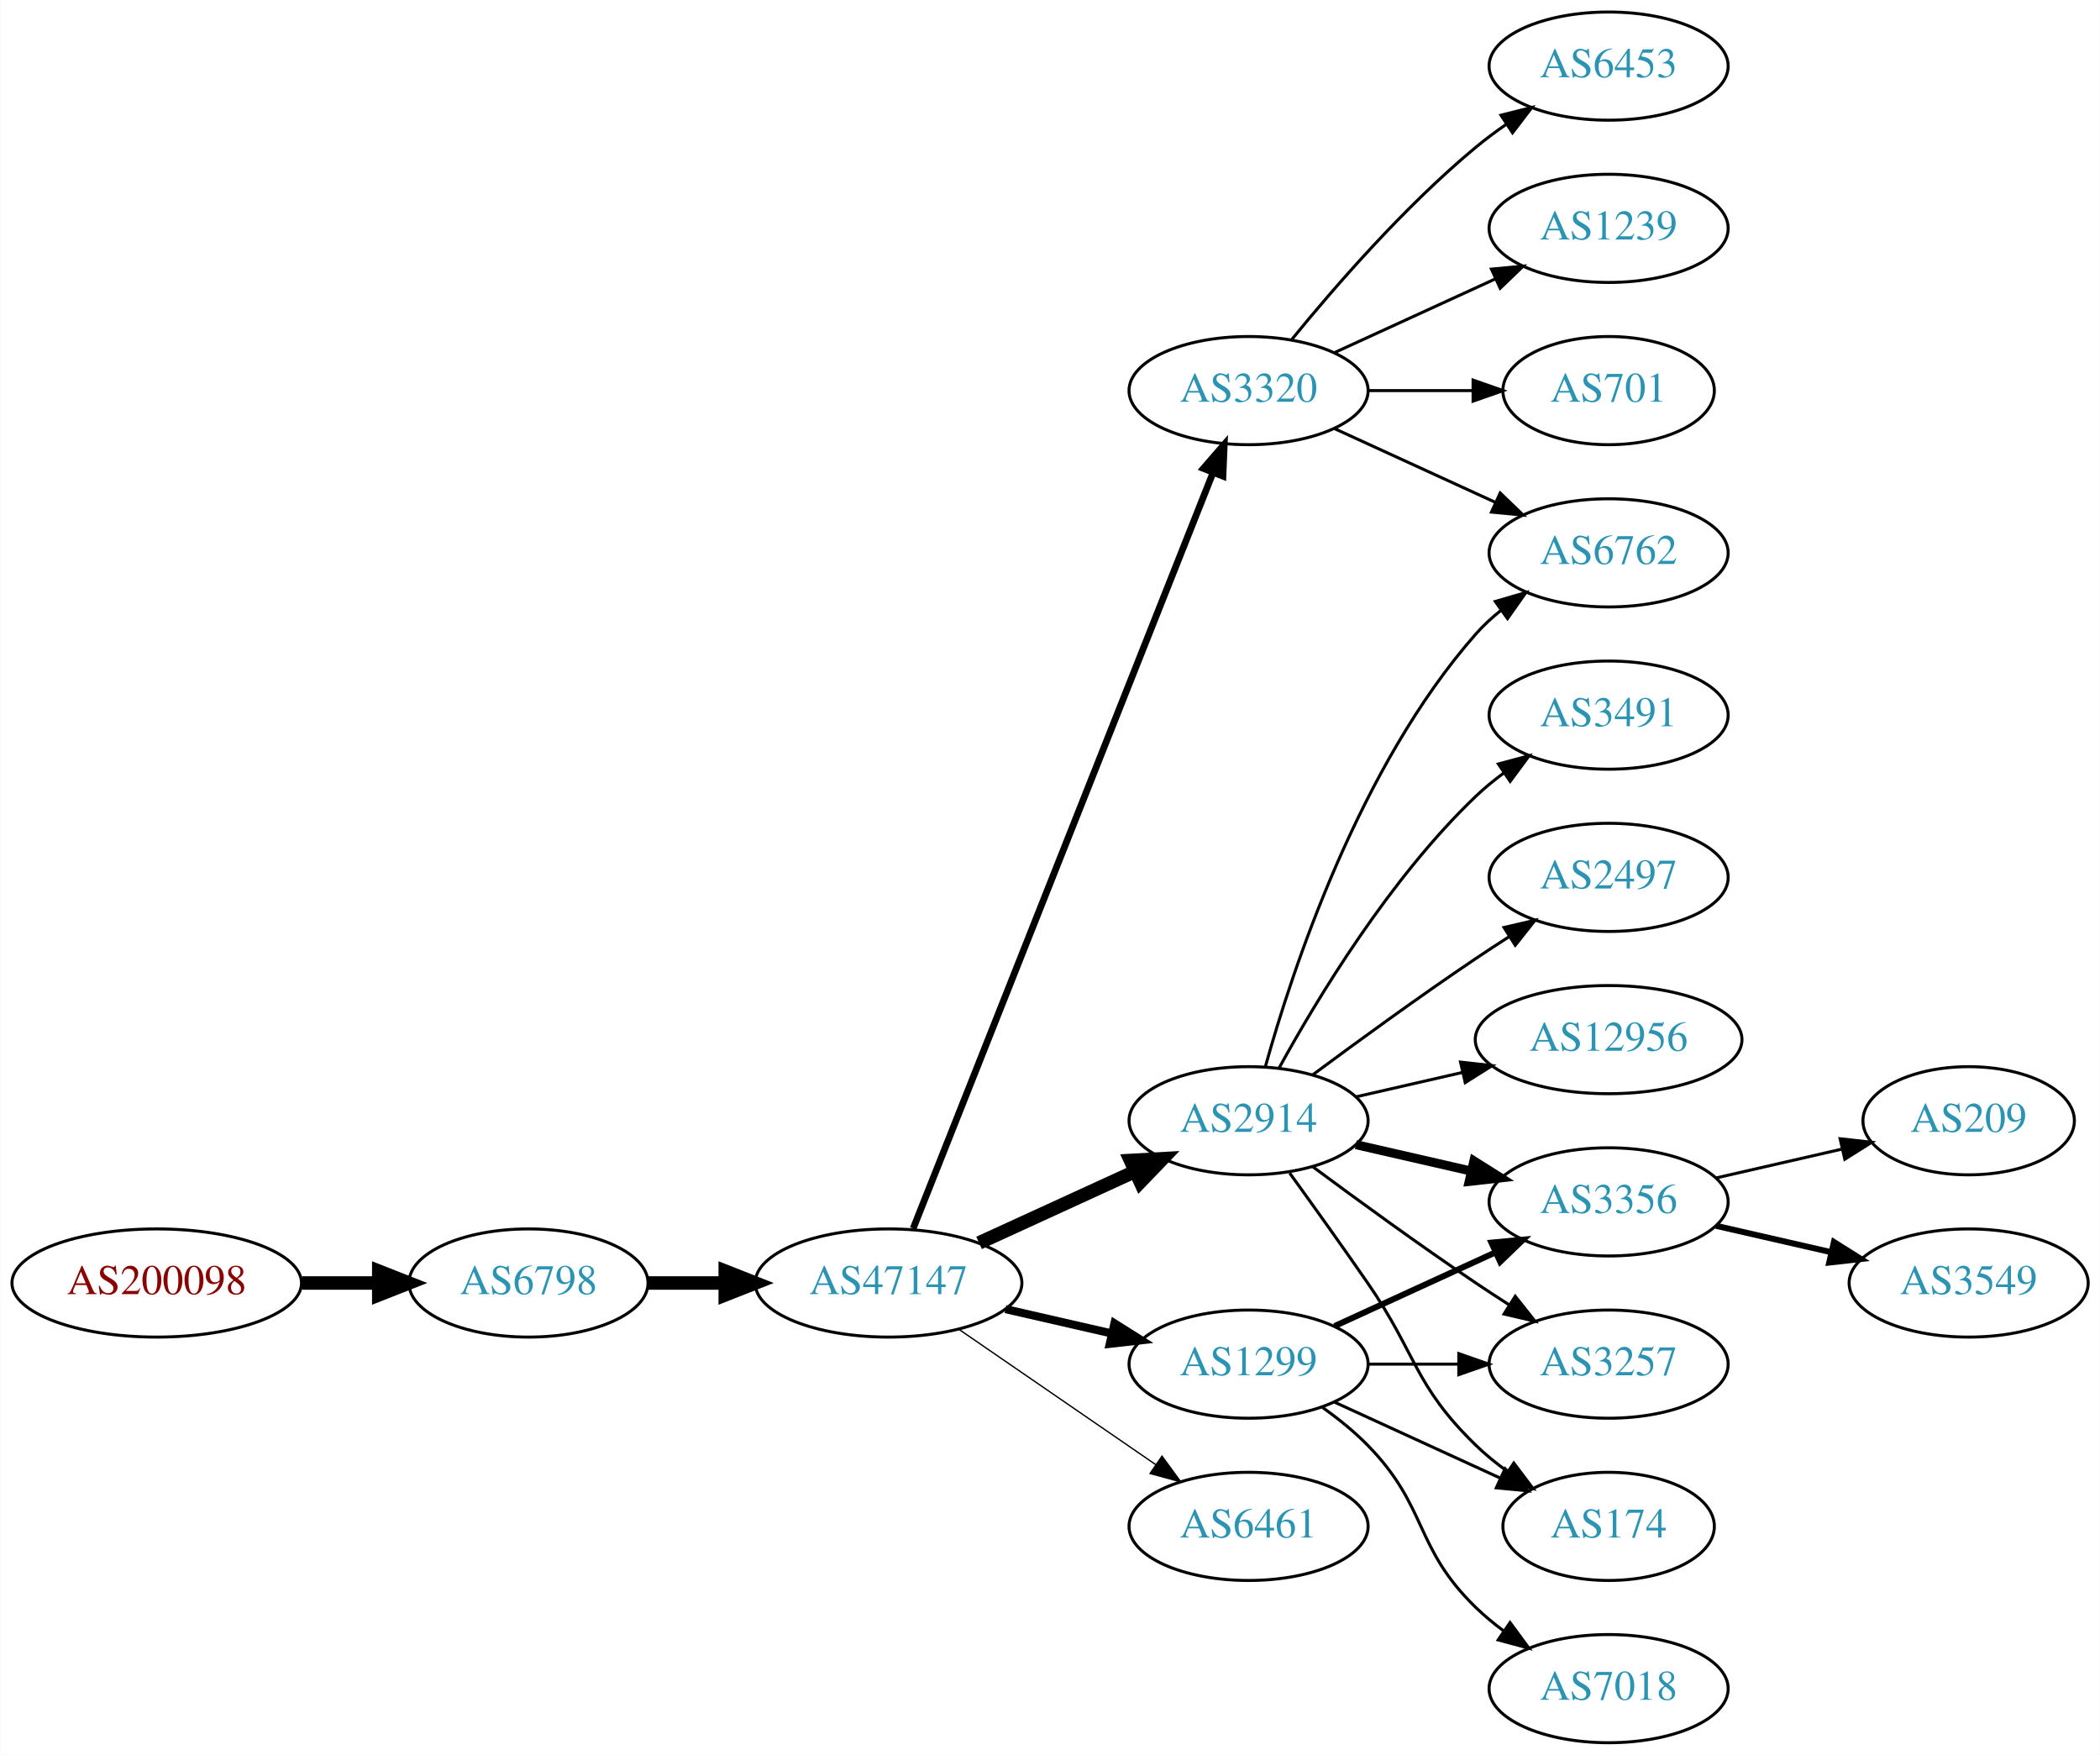
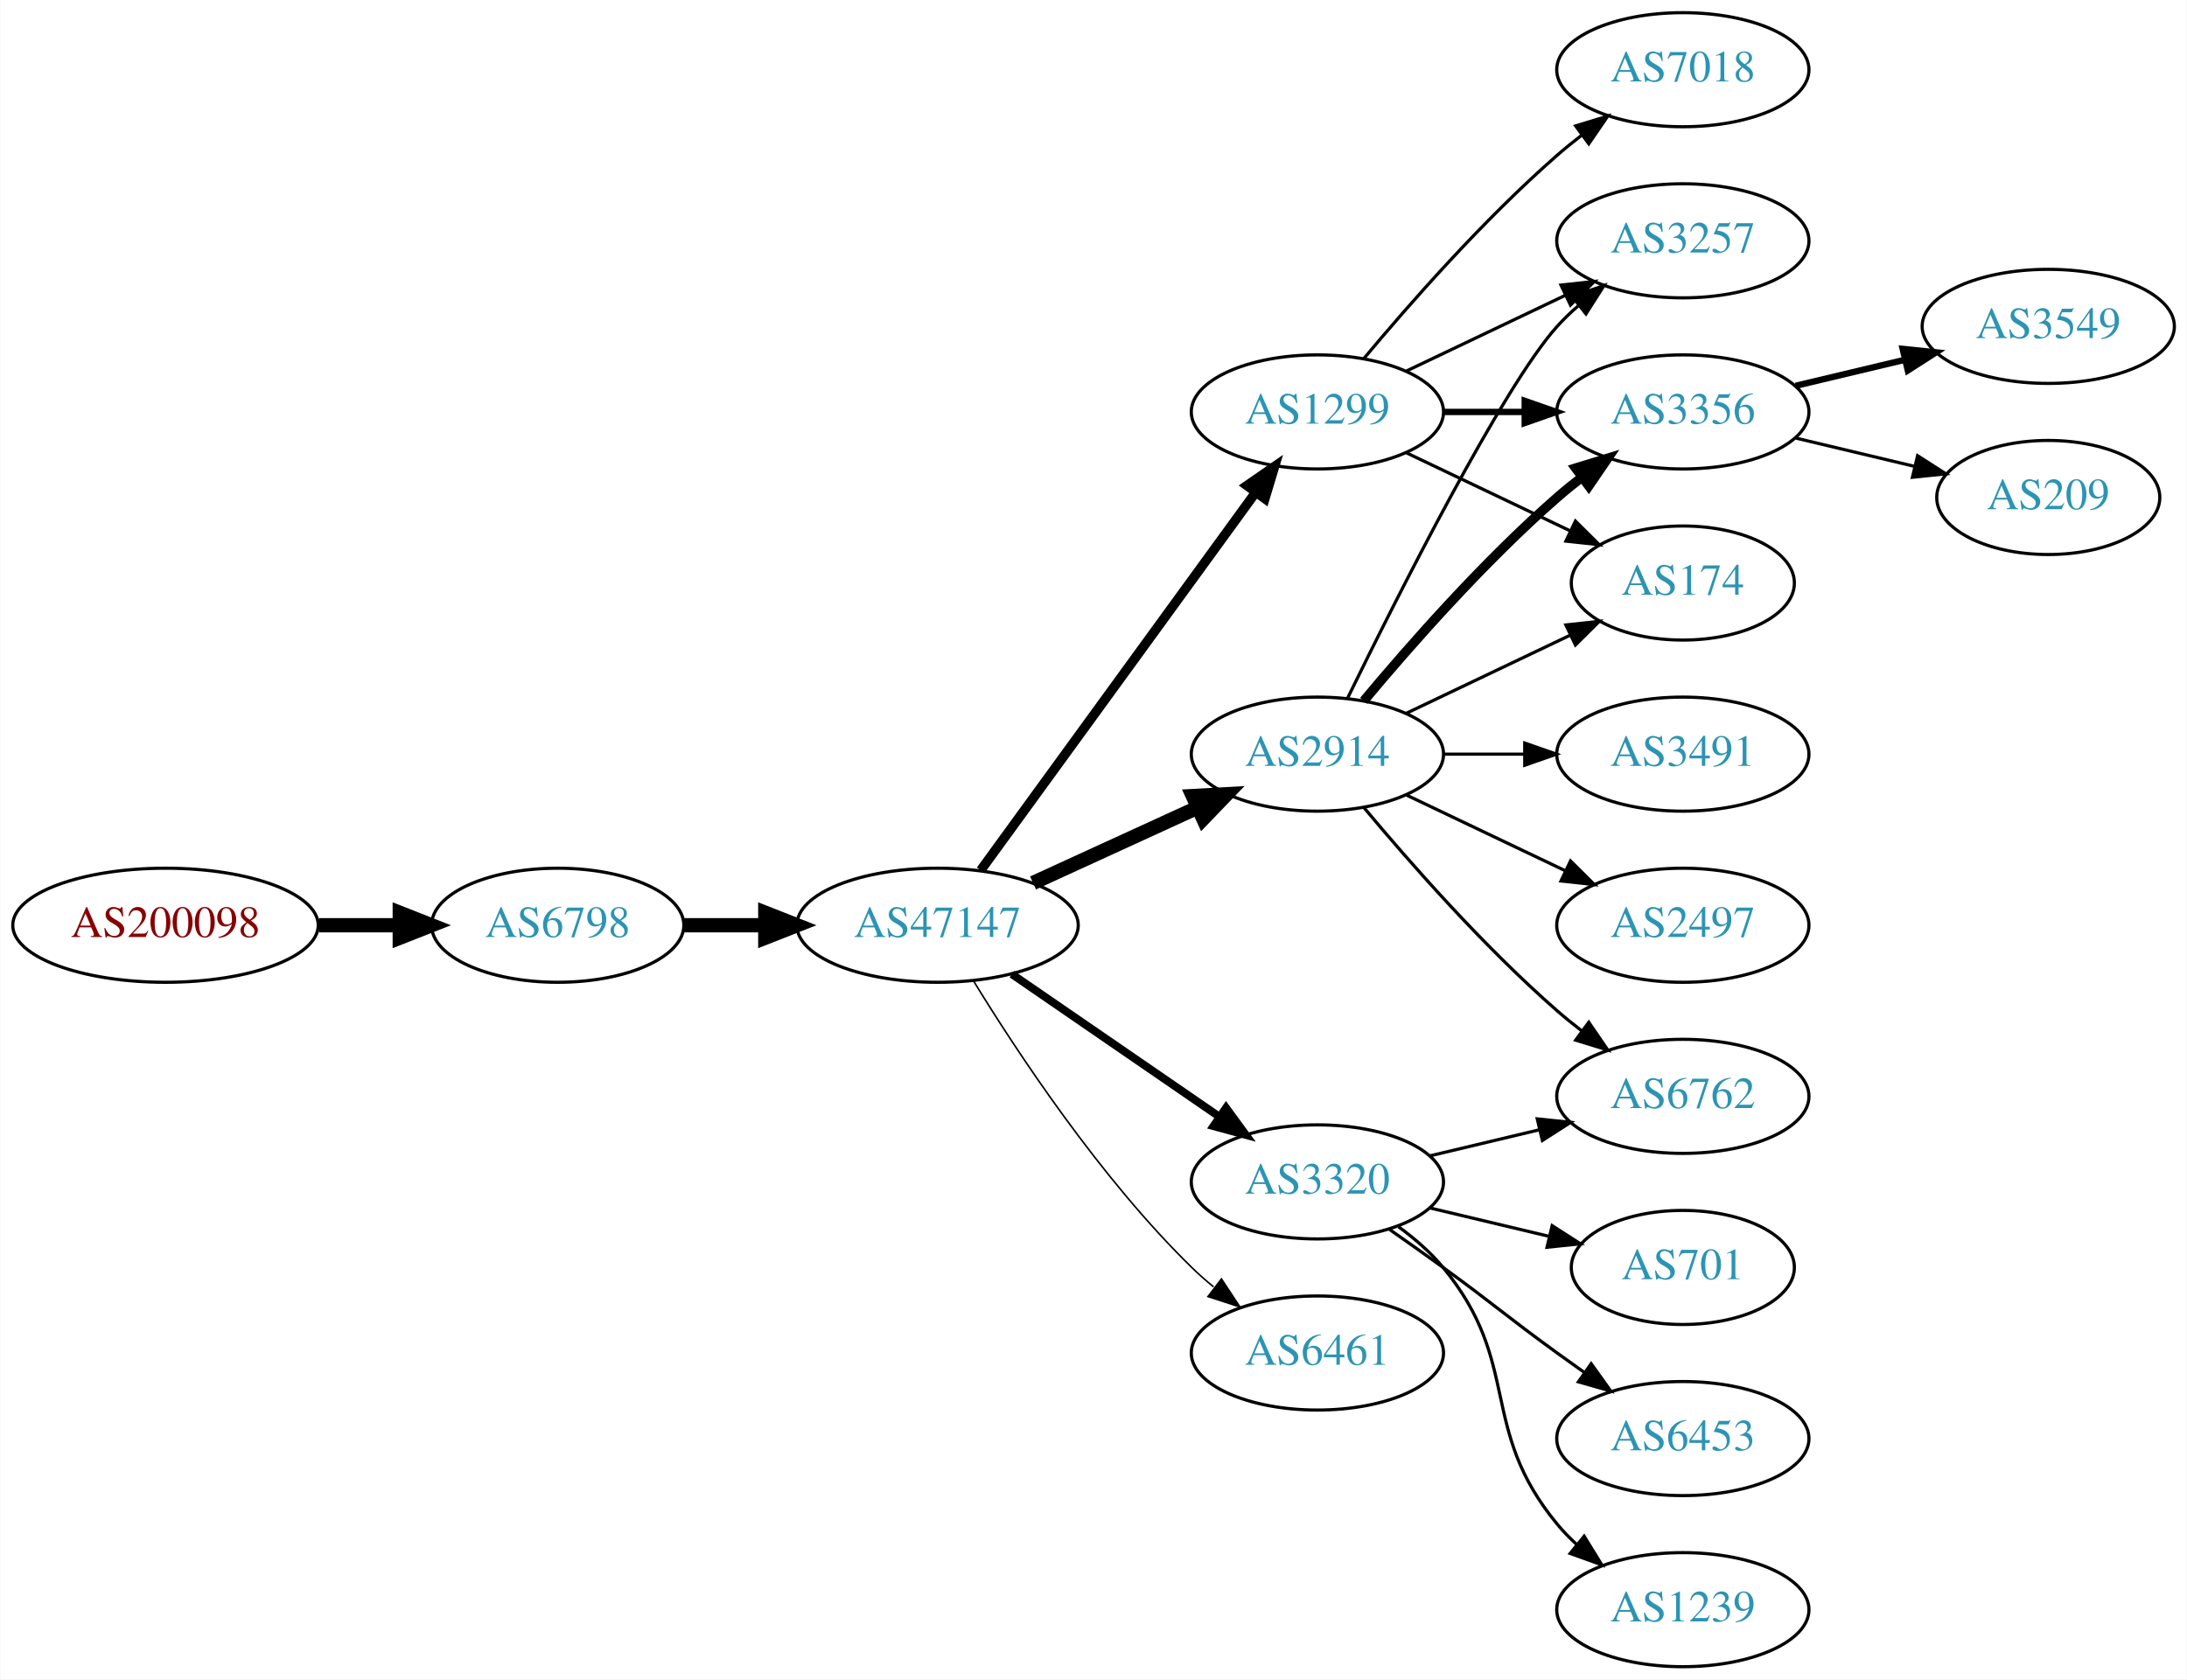
- <svg xmlns="http://www.w3.org/2000/svg" xmlns:xlink="http://www.w3.org/1999/xlink" width="699pt" height="584pt" viewBox="0.00 0.00 698.85 584.00">
-   <g id="graph0" class="graph" transform="scale(1 1) rotate(0) translate(4 580)">
-     <polygon fill="white" stroke="none" points="-4,4 -4,-580 694.855,-580 694.855,4 -4,4" />
+ <svg xmlns="http://www.w3.org/2000/svg" xmlns:xlink="http://www.w3.org/1999/xlink" width="690pt" height="530pt" viewBox="0.00 0.00 689.76 530.00">
+   <g id="graph0" class="graph" transform="scale(1 1) rotate(0) translate(4 526)">
+     <polygon fill="white" stroke="none" points="-4,4 -4,-526 685.755,-526 685.755,4 -4,4" />
    <g id="node1" class="node">
      <g id="a_node1">
        <a xlink:href="/asn/200098" xlink:title="AS200098 ~ Netronics Harald Heinzel e.U. [AT]">
-           <ellipse fill="#ffffff" stroke="black" cx="48.096" cy="-153" rx="48.192" ry="18" />
-           <text text-anchor="middle" x="48.096" y="-149.3" font-family="Times,serif" font-size="14.00" fill="#880000">AS200098</text>
+           <ellipse fill="#ffffff" stroke="black" cx="48.096" cy="-234" rx="48.192" ry="18" />
+           <text text-anchor="middle" x="48.096" y="-230.3" font-family="Times,serif" font-size="14.00" fill="#880000">AS200098</text>
        </a>
      </g>
    </g>
    <g id="node2" class="node">
      <g id="a_node2">
        <a xlink:href="/asn/6798" xlink:title="AS6798 ~ Net4You Internet GmbH [AT]">
-           <ellipse fill="#ffffff" stroke="black" cx="171.838" cy="-153" rx="39.794" ry="18" />
-           <text text-anchor="middle" x="171.838" y="-149.3" font-family="Times,serif" font-size="14.00" fill="#2c94b3">AS6798</text>
+           <ellipse fill="#ffffff" stroke="black" cx="171.838" cy="-234" rx="39.794" ry="18" />
+           <text text-anchor="middle" x="171.838" y="-230.3" font-family="Times,serif" font-size="14.00" fill="#2c94b3">AS6798</text>
        </a>
      </g>
    </g>
    <g id="edge1" class="edge">
-       <path fill="none" stroke="black" stroke-width="4.5" d="M96.513,-153C104.867,-153 113.577,-153 121.969,-153" />
-       <polygon fill="black" stroke="black" stroke-width="4.5" points="122.004,-156.938 132.004,-153 122.004,-149.063 122.004,-156.938" />
+       <path fill="none" stroke="black" stroke-width="4.5" d="M96.513,-234C104.867,-234 113.577,-234 121.969,-234" />
+       <polygon fill="black" stroke="black" stroke-width="4.5" points="122.004,-237.938 132.004,-234 122.004,-230.063 122.004,-237.938" />
    </g>
    <g id="node3" class="node">
      <g id="a_node3">
        <a xlink:href="/asn/47147" xlink:title="AS47147 ~ ANEXIA Internetdienstleistungs GmbH [AT]">
-           <ellipse fill="#ffffff" stroke="black" cx="291.681" cy="-153" rx="44.393" ry="18" />
-           <text text-anchor="middle" x="291.681" y="-149.3" font-family="Times,serif" font-size="14.00" fill="#2c94b3">AS47147</text>
+           <ellipse fill="#ffffff" stroke="black" cx="291.681" cy="-234" rx="44.393" ry="18" />
+           <text text-anchor="middle" x="291.681" y="-230.3" font-family="Times,serif" font-size="14.00" fill="#2c94b3">AS47147</text>
        </a>
      </g>
    </g>
    <g id="edge2" class="edge">
-       <path fill="none" stroke="black" stroke-width="4.5" d="M211.751,-153C219.853,-153 228.528,-153 237.055,-153" />
-       <polygon fill="black" stroke="black" stroke-width="4.5" points="237.332,-156.938 247.332,-153 237.332,-149.063 237.332,-156.938" />
+       <path fill="none" stroke="black" stroke-width="4.5" d="M211.751,-234C219.853,-234 228.528,-234 237.055,-234" />
+       <polygon fill="black" stroke="black" stroke-width="4.5" points="237.332,-237.938 247.332,-234 237.332,-230.063 237.332,-237.938" />
    </g>
    <g id="node4" class="node">
      <g id="a_node4">
        <a xlink:href="/asn/1299" xlink:title="AS1299 ~ Telia Carrier [EU]">
-           <ellipse fill="#ffffff" stroke="black" cx="411.523" cy="-126" rx="39.794" ry="18" />
-           <text text-anchor="middle" x="411.523" y="-122.3" font-family="Times,serif" font-size="14.00" fill="#2c94b3">AS1299</text>
+           <ellipse fill="#ffffff" stroke="black" cx="411.523" cy="-396" rx="39.794" ry="18" />
+           <text text-anchor="middle" x="411.523" y="-392.3" font-family="Times,serif" font-size="14.00" fill="#2c94b3">AS1299</text>
        </a>
      </g>
    </g>
    <g id="edge3" class="edge">
-       <path fill="none" stroke="black" stroke-width="2.7" d="M330.615,-144.308C341.856,-141.733 354.269,-138.889 365.892,-136.226" />
-       <polygon fill="black" stroke="black" stroke-width="2.7" points="366.888,-139.588 375.853,-133.943 365.324,-132.765 366.888,-139.588" />
+       <path fill="none" stroke="black" stroke-width="3" d="M305.292,-251.337C326.113,-279.96 367.775,-337.233 391.964,-370.486" />
+       <polygon fill="black" stroke="black" stroke-width="3" points="389.29,-372.76 398.003,-378.788 394.95,-368.642 389.29,-372.76" />
    </g>
    <g id="node5" class="node">
      <g id="a_node5">
-         <a xlink:href="/asn/2914" xlink:title="AS2914 ~ NTT America, Inc. [US]">
-           <ellipse fill="#ffffff" stroke="black" cx="411.523" cy="-207" rx="39.794" ry="18" />
-           <text text-anchor="middle" x="411.523" y="-203.3" font-family="Times,serif" font-size="14.00" fill="#2c94b3">AS2914</text>
+         <a xlink:href="/asn/3320" xlink:title="AS3320 ~ DTAG [DE]">
+           <ellipse fill="#ffffff" stroke="black" cx="411.523" cy="-153" rx="39.794" ry="18" />
+           <text text-anchor="middle" x="411.523" y="-149.3" font-family="Times,serif" font-size="14.00" fill="#2c94b3">AS3320</text>
        </a>
      </g>
    </g>
    <g id="edge4" class="edge">
-       <path fill="none" stroke="black" stroke-width="4.5" d="M321.81,-166.348C337.421,-173.502 356.819,-182.391 373.491,-190.03" />
-       <polygon fill="black" stroke="black" stroke-width="4.5" points="372.212,-193.775 382.943,-194.362 375.492,-186.616 372.212,-193.775" />
+       <path fill="none" stroke="black" stroke-width="2.5" d="M315.123,-218.574C333.704,-205.802 360.265,-187.545 380.645,-173.537" />
+       <polygon fill="black" stroke="black" stroke-width="2.5" points="382.701,-176.371 388.959,-167.822 378.736,-170.602 382.701,-176.371" />
    </g>
    <g id="node6" class="node">
      <g id="a_node6">
-         <a xlink:href="/asn/3320" xlink:title="AS3320 ~ DTAG [DE]">
-           <ellipse fill="#ffffff" stroke="black" cx="411.523" cy="-450" rx="39.794" ry="18" />
-           <text text-anchor="middle" x="411.523" y="-446.3" font-family="Times,serif" font-size="14.00" fill="#2c94b3">AS3320</text>
+         <a xlink:href="/asn/2914" xlink:title="AS2914 ~ NTT America, Inc. [US]">
+           <ellipse fill="#ffffff" stroke="black" cx="411.523" cy="-288" rx="39.794" ry="18" />
+           <text text-anchor="middle" x="411.523" y="-284.3" font-family="Times,serif" font-size="14.00" fill="#2c94b3">AS2914</text>
        </a>
      </g>
    </g>
    <g id="edge5" class="edge">
-       <path fill="none" stroke="black" stroke-width="2.25" d="M299.875,-171.132C319.809,-221.373 375.851,-362.615 399.633,-422.553" />
-       <polygon fill="black" stroke="black" stroke-width="2.25" points="396.482,-424.101 403.423,-432.106 402.988,-421.52 396.482,-424.101" />
+       <path fill="none" stroke="black" stroke-width="4.5" d="M321.81,-247.348C337.421,-254.502 356.819,-263.391 373.491,-271.03" />
+       <polygon fill="black" stroke="black" stroke-width="4.5" points="372.212,-274.775 382.943,-275.362 375.492,-267.616 372.212,-274.775" />
    </g>
    <g id="node7" class="node">
      <g id="a_node7">
        <a xlink:href="/asn/6461" xlink:title="AS6461 ~ Zayo Bandwidth [US]">
-           <ellipse fill="#ffffff" stroke="black" cx="411.523" cy="-72" rx="39.794" ry="18" />
-           <text text-anchor="middle" x="411.523" y="-68.3" font-family="Times,serif" font-size="14.00" fill="#2c94b3">AS6461</text>
+           <ellipse fill="#ffffff" stroke="black" cx="411.523" cy="-99" rx="39.794" ry="18" />
+           <text text-anchor="middle" x="411.523" y="-95.3" font-family="Times,serif" font-size="14.00" fill="#2c94b3">AS6461</text>
        </a>
      </g>
    </g>
    <g id="edge6" class="edge">
-       <path fill="none" stroke="black" stroke-width="0.45" d="M315.123,-137.574C333.704,-124.802 360.265,-106.545 380.645,-92.537" />
-       <polygon fill="black" stroke="black" stroke-width="0.45" points="382.701,-95.371 388.959,-86.822 378.736,-89.602 382.701,-95.371" />
+       <path fill="none" stroke="black" stroke-width="0.5" d="M302.946,-216.56C316.755,-194.009 342.944,-154.278 371.877,-126 374.017,-123.908 376.334,-121.863 378.734,-119.894" />
+       <polygon fill="black" stroke="black" stroke-width="0.5" points="381.244,-122.382 387.075,-113.536 377.001,-116.815 381.244,-122.382" />
+     </g>
+     <g id="node8" class="node">
+       <g id="a_node8">
+         <a xlink:href="/asn/7018" xlink:title="AS7018 ~ AT&amp;T Services, Inc. [US]">
+           <ellipse fill="#ffffff" stroke="black" cx="526.816" cy="-504" rx="39.794" ry="18" />
+           <text text-anchor="middle" x="526.816" y="-500.3" font-family="Times,serif" font-size="14.00" fill="#2c94b3">AS7018</text>
+         </a>
+       </g>
+     </g>
+     <g id="edge7" class="edge">
+       <path fill="none" stroke="black" d="M426.153,-412.817C440.436,-429.929 463.982,-456.745 487.17,-477 489.635,-479.154 492.274,-481.294 494.971,-483.372" />
+       <polygon fill="black" stroke="black" points="492.996,-486.264 503.125,-489.37 497.144,-480.625 492.996,-486.264" />
    </g>
    <g id="node9" class="node">
      <g id="a_node9">
+         <a xlink:href="/asn/3257" xlink:title="AS3257 ~ GTT [DE]">
+           <ellipse fill="#ffffff" stroke="black" cx="526.816" cy="-450" rx="39.794" ry="18" />
+           <text text-anchor="middle" x="526.816" y="-446.3" font-family="Times,serif" font-size="14.00" fill="#2c94b3">AS3257</text>
+         </a>
+       </g>
+     </g>
+     <g id="edge8" class="edge">
+       <path fill="none" stroke="black" d="M439.66,-408.934C454.654,-416.081 473.475,-425.052 489.698,-432.785" />
+       <polygon fill="black" stroke="black" points="488.368,-436.028 498.901,-437.171 491.38,-429.709 488.368,-436.028" />
+     </g>
+     <g id="node10" class="node">
+       <g id="a_node10">
        <a xlink:href="/asn/3356" xlink:title="AS3356 ~ Level 3 Parent, LLC [US]">
-           <ellipse fill="#ffffff" stroke="black" cx="531.366" cy="-180" rx="39.794" ry="18" />
-           <text text-anchor="middle" x="531.366" y="-176.3" font-family="Times,serif" font-size="14.00" fill="#2c94b3">AS3356</text>
-         </a>
-       </g>
-     </g>
-     <g id="edge23" class="edge">
-       <path fill="none" stroke="black" stroke-width="2" d="M440.152,-138.661C456.109,-145.973 476.379,-155.261 493.662,-163.181" />
-       <polygon fill="black" stroke="black" stroke-width="2" points="492.361,-166.435 502.91,-167.419 495.277,-160.071 492.361,-166.435" />
+           <ellipse fill="#ffffff" stroke="black" cx="526.816" cy="-396" rx="39.794" ry="18" />
+           <text text-anchor="middle" x="526.816" y="-392.3" font-family="Times,serif" font-size="14.00" fill="#2c94b3">AS3356</text>
+         </a>
+       </g>
+     </g>
+     <g id="edge9" class="edge">
+       <path fill="none" stroke="black" stroke-width="2" d="M451.195,-396C459.398,-396 468.162,-396 476.694,-396" />
+       <polygon fill="black" stroke="black" stroke-width="2" points="476.934,-399.5 486.934,-396 476.933,-392.5 476.934,-399.5" />
+     </g>
+     <g id="node11" class="node">
+       <g id="a_node11">
+         <a xlink:href="/asn/174" xlink:title="AS174 ~ Cogent Communications [US]">
+           <ellipse fill="#ffffff" stroke="black" cx="526.816" cy="-342" rx="35.194" ry="18" />
+           <text text-anchor="middle" x="526.816" y="-338.3" font-family="Times,serif" font-size="14.00" fill="#2c94b3">AS174</text>
+         </a>
+       </g>
+     </g>
+     <g id="edge10" class="edge">
+       <path fill="none" stroke="black" d="M439.66,-383.066C455.091,-375.71 474.577,-366.423 491.112,-358.541" />
+       <polygon fill="black" stroke="black" points="492.933,-361.551 500.454,-354.089 489.921,-355.232 492.933,-361.551" />
    </g>
    <g id="node12" class="node">
      <g id="a_node12">
-         <a xlink:href="/asn/3257" xlink:title="AS3257 ~ GTT [DE]">
-           <ellipse fill="#ffffff" stroke="black" cx="531.366" cy="-126" rx="39.794" ry="18" />
-           <text text-anchor="middle" x="531.366" y="-122.3" font-family="Times,serif" font-size="14.00" fill="#2c94b3">AS3257</text>
-         </a>
-       </g>
-     </g>
-     <g id="edge22" class="edge">
-       <path fill="none" stroke="black" d="M451.436,-126C460.989,-126 471.339,-126 481.301,-126" />
-       <polygon fill="black" stroke="black" points="481.494,-129.5 491.494,-126 481.494,-122.5 481.494,-129.5" />
+         <a xlink:href="/asn/701" xlink:title="AS701 ~ UUNET [US]">
+           <ellipse fill="#ffffff" stroke="black" cx="526.816" cy="-126" rx="35.194" ry="18" />
+           <text text-anchor="middle" x="526.816" y="-122.3" font-family="Times,serif" font-size="14.00" fill="#2c94b3">AS701</text>
+         </a>
+       </g>
+     </g>
+     <g id="edge11" class="edge">
+       <path fill="none" stroke="black" d="M447.13,-144.752C458.925,-141.942 472.229,-138.771 484.497,-135.847" />
+       <polygon fill="black" stroke="black" points="485.586,-139.186 494.502,-133.463 483.963,-132.376 485.586,-139.186" />
+     </g>
+     <g id="node13" class="node">
+       <g id="a_node13">
+         <a xlink:href="/asn/6762" xlink:title="AS6762 ~ TELECOM ITALIA SPARKLE S.p.A. [IT]">
+           <ellipse fill="#ffffff" stroke="black" cx="526.816" cy="-180" rx="39.794" ry="18" />
+           <text text-anchor="middle" x="526.816" y="-176.3" font-family="Times,serif" font-size="14.00" fill="#2c94b3">AS6762</text>
+         </a>
+       </g>
+     </g>
+     <g id="edge12" class="edge">
+       <path fill="none" stroke="black" d="M447.13,-161.248C458.002,-163.838 470.156,-166.735 481.598,-169.462" />
+       <polygon fill="black" stroke="black" points="480.882,-172.889 491.421,-171.803 482.505,-166.08 480.882,-172.889" />
    </g>
    <g id="node14" class="node">
      <g id="a_node14">
-         <a xlink:href="/asn/174" xlink:title="AS174 ~ Cogent Communications [US]">
-           <ellipse fill="#ffffff" stroke="black" cx="531.366" cy="-72" rx="35.194" ry="18" />
-           <text text-anchor="middle" x="531.366" y="-68.3" font-family="Times,serif" font-size="14.00" fill="#2c94b3">AS174</text>
-         </a>
-       </g>
+         <a xlink:href="/asn/6453" xlink:title="AS6453 ~ TATA COMMUNICATIONS (AMERICA) INC [US]">
+           <ellipse fill="#ffffff" stroke="black" cx="526.816" cy="-72" rx="39.794" ry="18" />
+           <text text-anchor="middle" x="526.816" y="-68.3" font-family="Times,serif" font-size="14.00" fill="#2c94b3">AS6453</text>
+         </a>
+       </g>
+     </g>
+     <g id="edge13" class="edge">
+       <path fill="none" stroke="black" d="M434.28,-137.991C439.815,-134.121 445.733,-129.936 451.17,-126 467.369,-114.271 470.97,-110.729 487.17,-99 489.973,-96.971 492.904,-94.875 495.845,-92.79" />
+       <polygon fill="black" stroke="black" points="497.896,-95.627 504.059,-87.009 493.867,-89.903 497.896,-95.627" />
+     </g>
+     <g id="node15" class="node">
+       <g id="a_node15">
+         <a xlink:href="/asn/1239" xlink:title="AS1239 ~ Sprint [US]">
+           <ellipse fill="#ffffff" stroke="black" cx="526.816" cy="-18" rx="39.794" ry="18" />
+           <text text-anchor="middle" x="526.816" y="-14.3" font-family="Times,serif" font-size="14.00" fill="#2c94b3">AS1239</text>
+         </a>
+       </g>
+     </g>
+     <g id="edge14" class="edge">
+       <path fill="none" stroke="black" d="M437.104,-138.844C442.198,-135.128 447.212,-130.799 451.17,-126 476.234,-95.606 462.105,-75.394 487.17,-45 489.025,-42.751 491.112,-40.604 493.331,-38.576" />
+       <polygon fill="black" stroke="black" points="495.679,-41.178 501.235,-32.156 491.266,-35.744 495.679,-41.178" />
+     </g>
+     <g id="edge16" class="edge">
+       <path fill="none" stroke="black" d="M420.961,-305.511C436.579,-337.509 469.966,-403.893 487.17,-423 489.172,-425.224 491.391,-427.363 493.723,-429.397" />
+       <polygon fill="black" stroke="black" points="491.921,-432.433 501.942,-435.873 496.254,-426.935 491.921,-432.433" />
+     </g>
+     <g id="edge15" class="edge">
+       <path fill="none" stroke="black" stroke-width="3" d="M426.153,-304.817C440.436,-321.929 463.982,-348.745 487.17,-369 489.635,-371.154 492.274,-373.294 494.971,-375.372" />
+       <polygon fill="black" stroke="black" stroke-width="3" points="492.996,-378.264 503.125,-381.37 497.144,-372.625 492.996,-378.264" />
+     </g>
+     <g id="edge17" class="edge">
+       <path fill="none" stroke="black" d="M439.66,-300.934C455.091,-308.29 474.577,-317.577 491.112,-325.459" />
+       <polygon fill="black" stroke="black" points="489.921,-328.768 500.454,-329.911 492.933,-322.449 489.921,-328.768" />
    </g>
    <g id="edge20" class="edge">
-       <path fill="none" stroke="black" d="M440.152,-113.339C456.568,-105.817 477.55,-96.202 495.147,-88.139" />
-       <polygon fill="black" stroke="black" points="496.891,-91.189 504.524,-83.842 493.975,-84.826 496.891,-91.189" />
-     </g>
-     <g id="node20" class="node">
-       <g id="a_node20">
-         <a xlink:href="/asn/7018" xlink:title="AS7018 ~ AT&amp;T Services, Inc. [US]">
-           <ellipse fill="#ffffff" stroke="black" cx="531.366" cy="-18" rx="39.794" ry="18" />
-           <text text-anchor="middle" x="531.366" y="-14.3" font-family="Times,serif" font-size="14.00" fill="#2c94b3">AS7018</text>
-         </a>
-       </g>
-     </g>
-     <g id="edge21" class="edge">
-       <path fill="none" stroke="black" d="M436.117,-111.611C441.373,-107.852 446.705,-103.563 451.17,-99 471.342,-78.383 466.476,-65.094 487.17,-45 490.015,-42.237 493.189,-39.614 496.489,-37.166" />
-       <polygon fill="black" stroke="black" points="498.554,-39.993 504.837,-31.462 494.605,-34.214 498.554,-39.993" />
-     </g>
-     <g id="node8" class="node">
-       <g id="a_node8">
+       <path fill="none" stroke="black" d="M426.153,-271.183C440.436,-254.071 463.982,-227.255 487.17,-207 489.635,-204.846 492.274,-202.706 494.971,-200.628" />
+       <polygon fill="black" stroke="black" points="497.144,-203.375 503.125,-194.63 492.996,-197.736 497.144,-203.375" />
+     </g>
+     <g id="node16" class="node">
+       <g id="a_node16">
        <a xlink:href="/asn/3491" xlink:title="AS3491 ~ PCCW Global, Inc. [US]">
-           <ellipse fill="#ffffff" stroke="black" cx="531.366" cy="-342" rx="39.794" ry="18" />
-           <text text-anchor="middle" x="531.366" y="-338.3" font-family="Times,serif" font-size="14.00" fill="#2c94b3">AS3491</text>
-         </a>
-       </g>
-     </g>
-     <g id="edge7" class="edge">
-       <path fill="none" stroke="black" d="M421.764,-224.713C434.31,-247.561 458.487,-287.611 487.17,-315 490.038,-317.739 493.227,-320.347 496.536,-322.785" />
-       <polygon fill="black" stroke="black" points="494.659,-325.742 504.895,-328.477 498.599,-319.956 494.659,-325.742" />
-     </g>
-     <g id="edge8" class="edge">
-       <path fill="none" stroke="black" stroke-width="3" d="M447.242,-199.045C459.242,-196.296 472.863,-193.175 485.556,-190.267" />
-       <polygon fill="black" stroke="black" stroke-width="3" points="486.522,-193.636 495.487,-187.991 484.958,-186.813 486.522,-193.636" />
-     </g>
-     <g id="node10" class="node">
-       <g id="a_node10">
-         <a xlink:href="/asn/6762" xlink:title="AS6762 ~ TELECOM ITALIA SPARKLE S.p.A. [IT]">
-           <ellipse fill="#ffffff" stroke="black" cx="531.366" cy="-396" rx="39.794" ry="18" />
-           <text text-anchor="middle" x="531.366" y="-392.3" font-family="Times,serif" font-size="14.00" fill="#2c94b3">AS6762</text>
-         </a>
-       </g>
-     </g>
-     <g id="edge9" class="edge">
-       <path fill="none" stroke="black" d="M417.096,-224.946C426.002,-256.995 448.286,-324.842 487.17,-369 489.653,-371.821 492.503,-374.449 495.529,-376.871" />
-       <polygon fill="black" stroke="black" points="493.646,-379.828 503.818,-382.791 497.714,-374.131 493.646,-379.828" />
-     </g>
-     <g id="node11" class="node">
-       <g id="a_node11">
-         <a xlink:href="/asn/2497" xlink:title="AS2497 ~ Internet Initiative Japan Inc. [JP]">
-           <ellipse fill="#ffffff" stroke="black" cx="531.366" cy="-288" rx="39.794" ry="18" />
-           <text text-anchor="middle" x="531.366" y="-284.3" font-family="Times,serif" font-size="14.00" fill="#2c94b3">AS2497</text>
-         </a>
-       </g>
-     </g>
-     <g id="edge10" class="edge">
-       <path fill="none" stroke="black" d="M432.853,-222.277C447.716,-233.304 468.46,-248.407 487.17,-261 490.719,-263.389 494.469,-265.839 498.217,-268.242" />
-       <polygon fill="black" stroke="black" points="496.544,-271.325 506.866,-273.712 500.285,-265.409 496.544,-271.325" />
-     </g>
-     <g id="edge11" class="edge">
-       <path fill="none" stroke="black" d="M432.853,-191.723C447.716,-180.696 468.46,-165.593 487.17,-153 490.719,-150.611 494.469,-148.161 498.217,-145.758" />
-       <polygon fill="black" stroke="black" points="500.285,-148.591 506.866,-140.288 496.544,-142.675 500.285,-148.591" />
-     </g>
-     <g id="node13" class="node">
-       <g id="a_node13">
-         <a xlink:href="/asn/12956" xlink:title="AS12956 ~ TELXIUS [ES]">
-           <ellipse fill="#ffffff" stroke="black" cx="531.366" cy="-234" rx="44.393" ry="18" />
-           <text text-anchor="middle" x="531.366" y="-230.3" font-family="Times,serif" font-size="14.00" fill="#2c94b3">AS12956</text>
-         </a>
-       </g>
-     </g>
-     <g id="edge12" class="edge">
-       <path fill="none" stroke="black" d="M447.242,-214.955C458.381,-217.507 470.916,-220.379 482.809,-223.104" />
-       <polygon fill="black" stroke="black" points="482.074,-226.526 492.603,-225.348 483.638,-219.703 482.074,-226.526" />
-     </g>
-     <g id="edge13" class="edge">
-       <path fill="none" stroke="black" d="M425.202,-189.594C432.818,-179.063 442.651,-165.33 451.17,-153 467.565,-129.269 466.476,-119.094 487.17,-99 490.397,-95.866 494.048,-92.911 497.827,-90.188" />
-       <polygon fill="black" stroke="black" points="499.805,-93.075 506.187,-84.617 495.924,-87.25 499.805,-93.075" />
-     </g>
-     <g id="edge19" class="edge">
-       <path fill="none" stroke="black" d="M440.152,-437.339C456.109,-430.027 476.379,-420.739 493.662,-412.819" />
-       <polygon fill="black" stroke="black" points="495.277,-415.929 502.91,-408.581 492.361,-409.565 495.277,-415.929" />
+           <ellipse fill="#ffffff" stroke="black" cx="526.816" cy="-288" rx="39.794" ry="18" />
+           <text text-anchor="middle" x="526.816" y="-284.3" font-family="Times,serif" font-size="14.00" fill="#2c94b3">AS3491</text>
+         </a>
+       </g>
+     </g>
+     <g id="edge18" class="edge">
+       <path fill="none" stroke="black" d="M451.195,-288C459.398,-288 468.162,-288 476.694,-288" />
+       <polygon fill="black" stroke="black" points="476.934,-291.5 486.934,-288 476.933,-284.5 476.934,-291.5" />
    </g>
    <g id="node17" class="node">
      <g id="a_node17">
-         <a xlink:href="/asn/6453" xlink:title="AS6453 ~ TATA COMMUNICATIONS (AMERICA) INC [US]">
-           <ellipse fill="#ffffff" stroke="black" cx="531.366" cy="-558" rx="39.794" ry="18" />
-           <text text-anchor="middle" x="531.366" y="-554.3" font-family="Times,serif" font-size="14.00" fill="#2c94b3">AS6453</text>
-         </a>
-       </g>
-     </g>
-     <g id="edge16" class="edge">
-       <path fill="none" stroke="black" d="M425.942,-467.065C440.057,-484.375 463.471,-511.345 487.17,-531 490.386,-533.668 493.886,-536.27 497.457,-538.741" />
-       <polygon fill="black" stroke="black" points="495.535,-541.666 505.813,-544.236 499.381,-535.817 495.535,-541.666" />
+         <a xlink:href="/asn/2497" xlink:title="AS2497 ~ Internet Initiative Japan Inc. [JP]">
+           <ellipse fill="#ffffff" stroke="black" cx="526.816" cy="-234" rx="39.794" ry="18" />
+           <text text-anchor="middle" x="526.816" y="-230.3" font-family="Times,serif" font-size="14.00" fill="#2c94b3">AS2497</text>
+         </a>
+       </g>
+     </g>
+     <g id="edge19" class="edge">
+       <path fill="none" stroke="black" d="M439.66,-275.066C454.654,-267.919 473.475,-258.948 489.698,-251.215" />
+       <polygon fill="black" stroke="black" points="491.38,-254.291 498.901,-246.829 488.368,-247.972 491.38,-254.291" />
    </g>
    <g id="node18" class="node">
      <g id="a_node18">
-         <a xlink:href="/asn/1239" xlink:title="AS1239 ~ Sprint [US]">
-           <ellipse fill="#ffffff" stroke="black" cx="531.366" cy="-504" rx="39.794" ry="18" />
-           <text text-anchor="middle" x="531.366" y="-500.3" font-family="Times,serif" font-size="14.00" fill="#2c94b3">AS1239</text>
-         </a>
-       </g>
-     </g>
-     <g id="edge17" class="edge">
-       <path fill="none" stroke="black" d="M440.152,-462.661C456.109,-469.973 476.379,-479.261 493.662,-487.181" />
-       <polygon fill="black" stroke="black" points="492.361,-490.435 502.91,-491.419 495.277,-484.071 492.361,-490.435" />
+         <a xlink:href="/asn/3549" xlink:title="AS3549 ~ Level 3 Parent, LLC [US]">
+           <ellipse fill="#ffffff" stroke="black" cx="642.109" cy="-423" rx="39.794" ry="18" />
+           <text text-anchor="middle" x="642.109" y="-419.3" font-family="Times,serif" font-size="14.00" fill="#2c94b3">AS3549</text>
+         </a>
+       </g>
+     </g>
+     <g id="edge21" class="edge">
+       <path fill="none" stroke="black" stroke-width="2" d="M562.423,-404.248C573.295,-406.838 585.449,-409.735 596.891,-412.462" />
+       <polygon fill="black" stroke="black" stroke-width="2" points="596.175,-415.889 606.714,-414.803 597.798,-409.08 596.175,-415.889" />
    </g>
    <g id="node19" class="node">
      <g id="a_node19">
-         <a xlink:href="/asn/701" xlink:title="AS701 ~ UUNET [US]">
-           <ellipse fill="#ffffff" stroke="black" cx="531.366" cy="-450" rx="35.194" ry="18" />
-           <text text-anchor="middle" x="531.366" y="-446.3" font-family="Times,serif" font-size="14.00" fill="#2c94b3">AS701</text>
-         </a>
-       </g>
-     </g>
-     <g id="edge18" class="edge">
-       <path fill="none" stroke="black" d="M451.436,-450C462.523,-450 474.682,-450 486.064,-450" />
-       <polygon fill="black" stroke="black" points="486.246,-453.5 496.246,-450 486.246,-446.5 486.246,-453.5" />
-     </g>
-     <g id="node15" class="node">
-       <g id="a_node15">
        <a xlink:href="/asn/209" xlink:title="AS209 ~ CenturyLink Communications, LLC [US]">
-           <ellipse fill="#ffffff" stroke="black" cx="651.208" cy="-207" rx="35.194" ry="18" />
-           <text text-anchor="middle" x="651.208" y="-203.3" font-family="Times,serif" font-size="14.00" fill="#2c94b3">AS209</text>
-         </a>
-       </g>
-     </g>
-     <g id="edge14" class="edge">
-       <path fill="none" stroke="black" d="M567.085,-187.955C580.177,-190.955 595.2,-194.396 608.84,-197.522" />
-       <polygon fill="black" stroke="black" points="608.418,-201.016 618.948,-199.838 609.982,-194.193 608.418,-201.016" />
-     </g>
-     <g id="node16" class="node">
-       <g id="a_node16">
-         <a xlink:href="/asn/3549" xlink:title="AS3549 ~ Level 3 Parent, LLC [US]">
-           <ellipse fill="#ffffff" stroke="black" cx="651.208" cy="-153" rx="39.794" ry="18" />
-           <text text-anchor="middle" x="651.208" y="-149.3" font-family="Times,serif" font-size="14.00" fill="#2c94b3">AS3549</text>
-         </a>
-       </g>
-     </g>
-     <g id="edge15" class="edge">
-       <path fill="none" stroke="black" stroke-width="2" d="M567.085,-172.045C579.085,-169.296 592.706,-166.175 605.398,-163.267" />
-       <polygon fill="black" stroke="black" stroke-width="2" points="606.364,-166.636 615.33,-160.991 604.801,-159.813 606.364,-166.636" />
+           <ellipse fill="#ffffff" stroke="black" cx="642.109" cy="-369" rx="35.194" ry="18" />
+           <text text-anchor="middle" x="642.109" y="-365.3" font-family="Times,serif" font-size="14.00" fill="#2c94b3">AS209</text>
+         </a>
+       </g>
+     </g>
+     <g id="edge22" class="edge">
+       <path fill="none" stroke="black" d="M562.423,-387.752C574.218,-384.942 587.522,-381.771 599.79,-378.847" />
+       <polygon fill="black" stroke="black" points="600.879,-382.186 609.795,-376.463 599.256,-375.376 600.879,-382.186" />
    </g>
  </g>
</svg>
